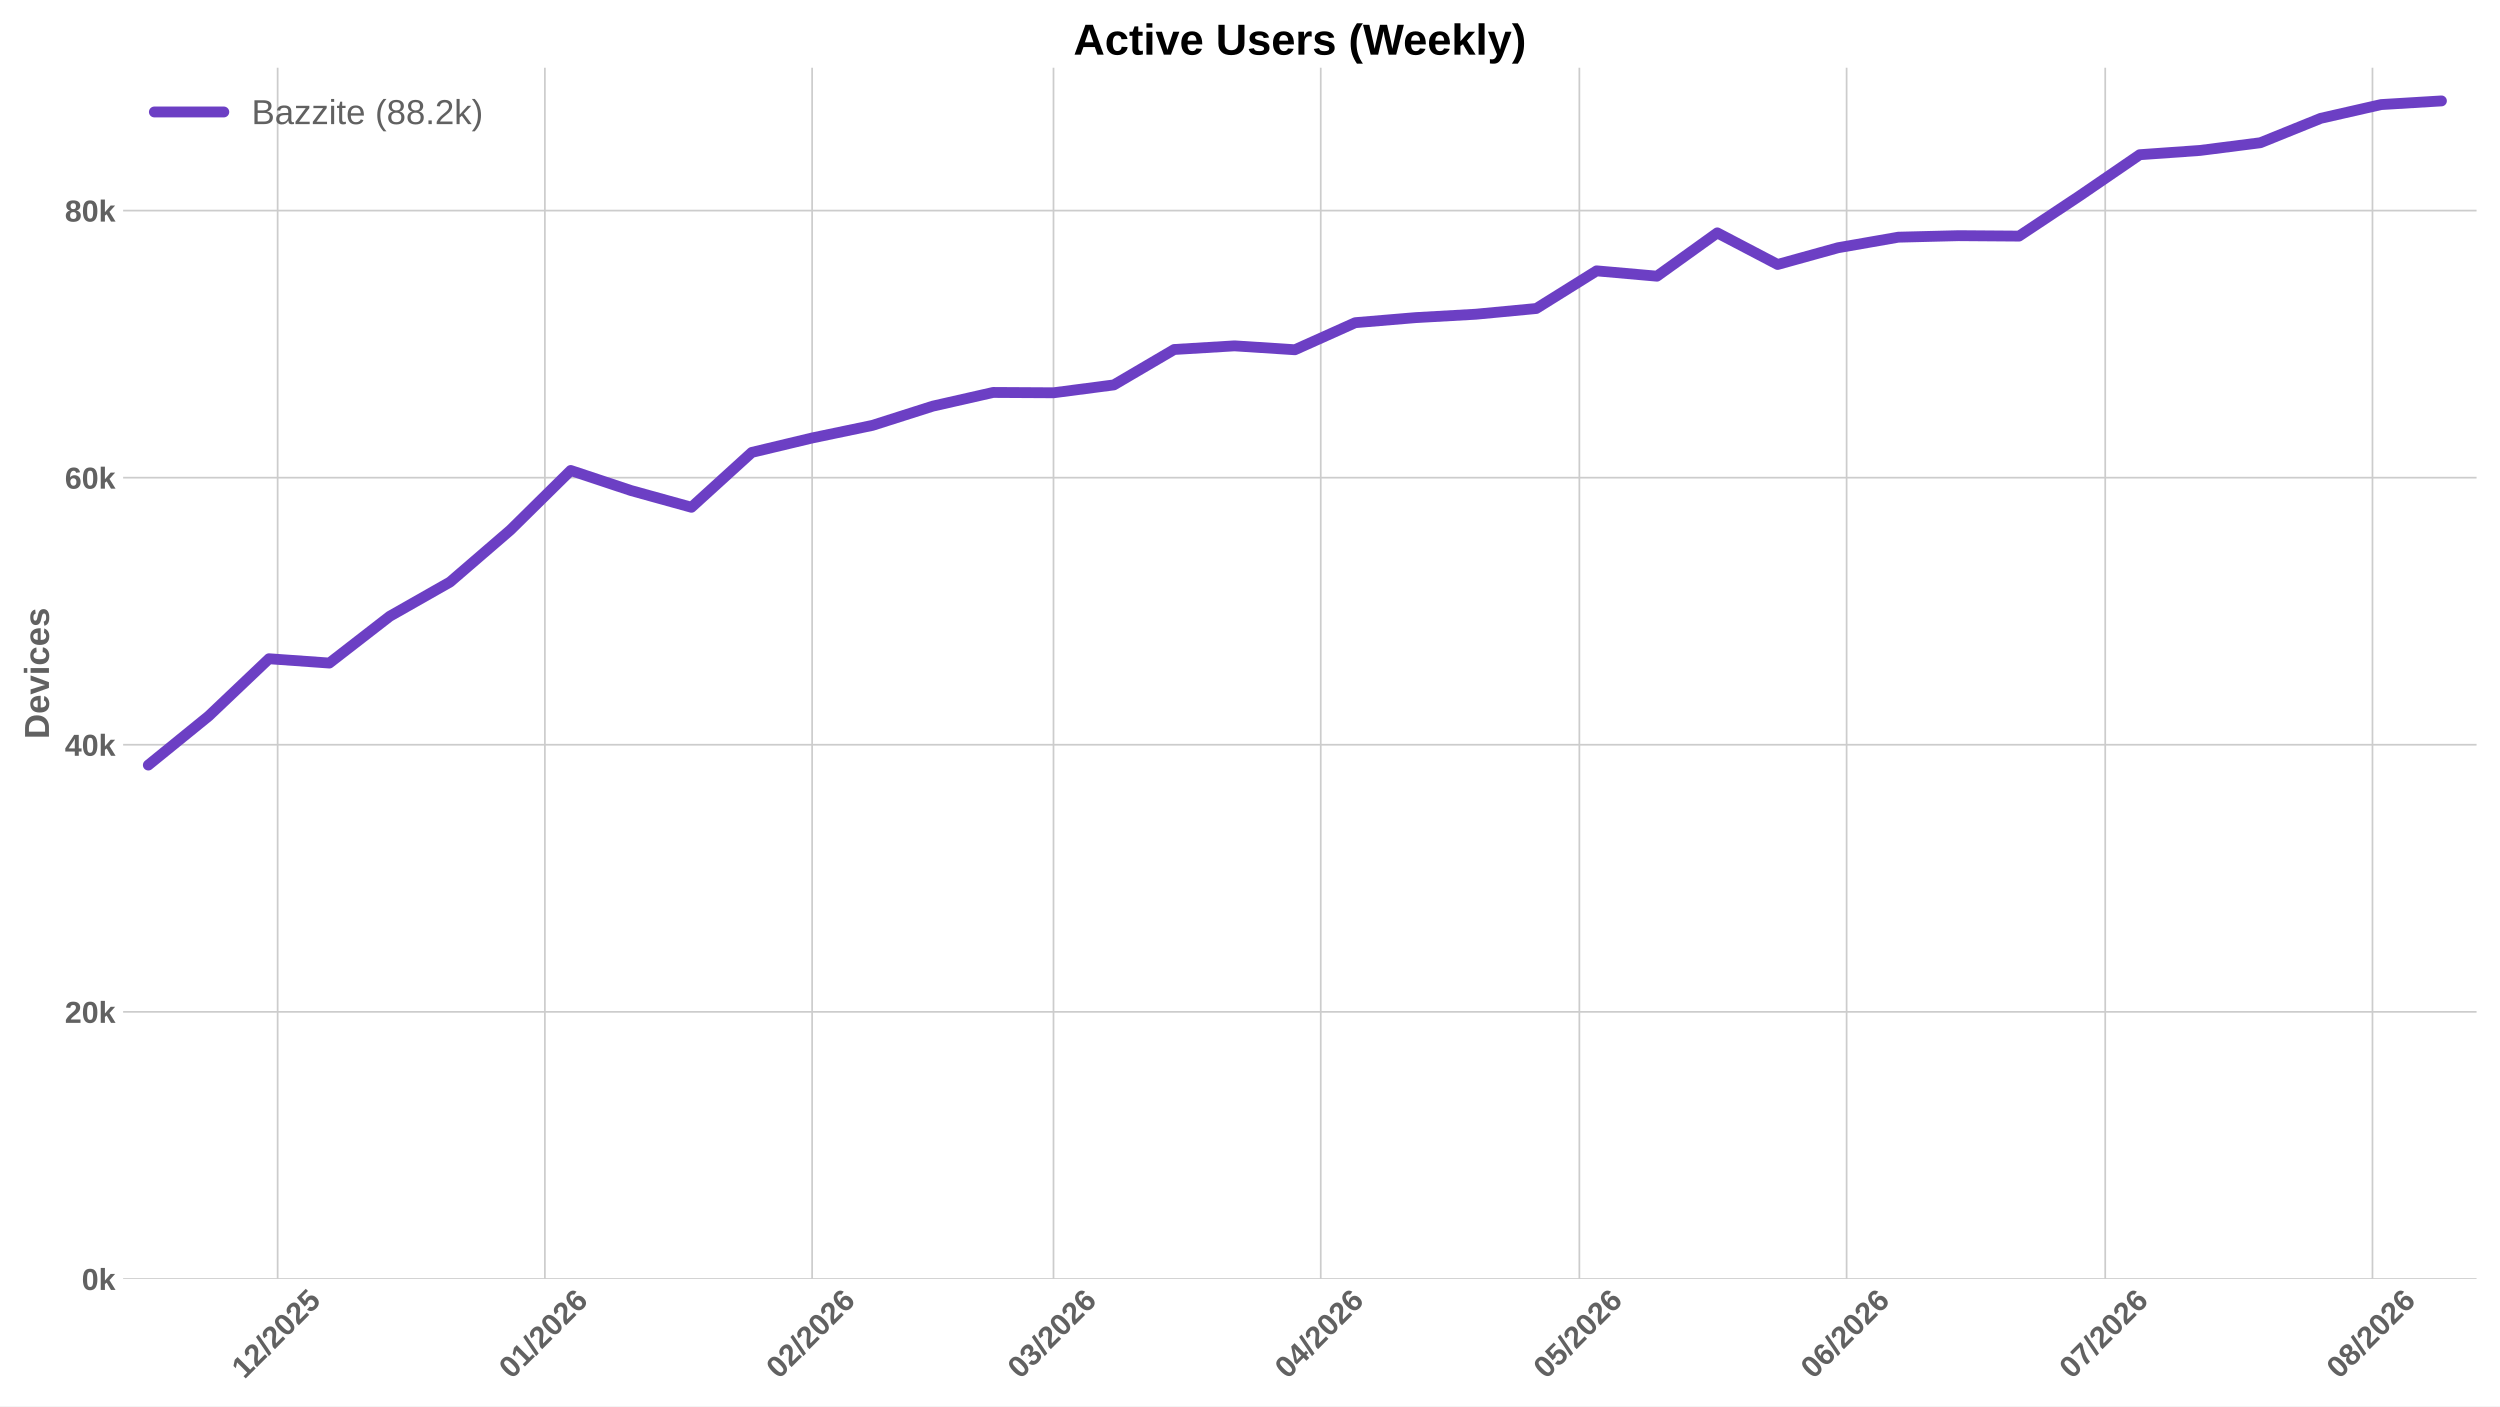
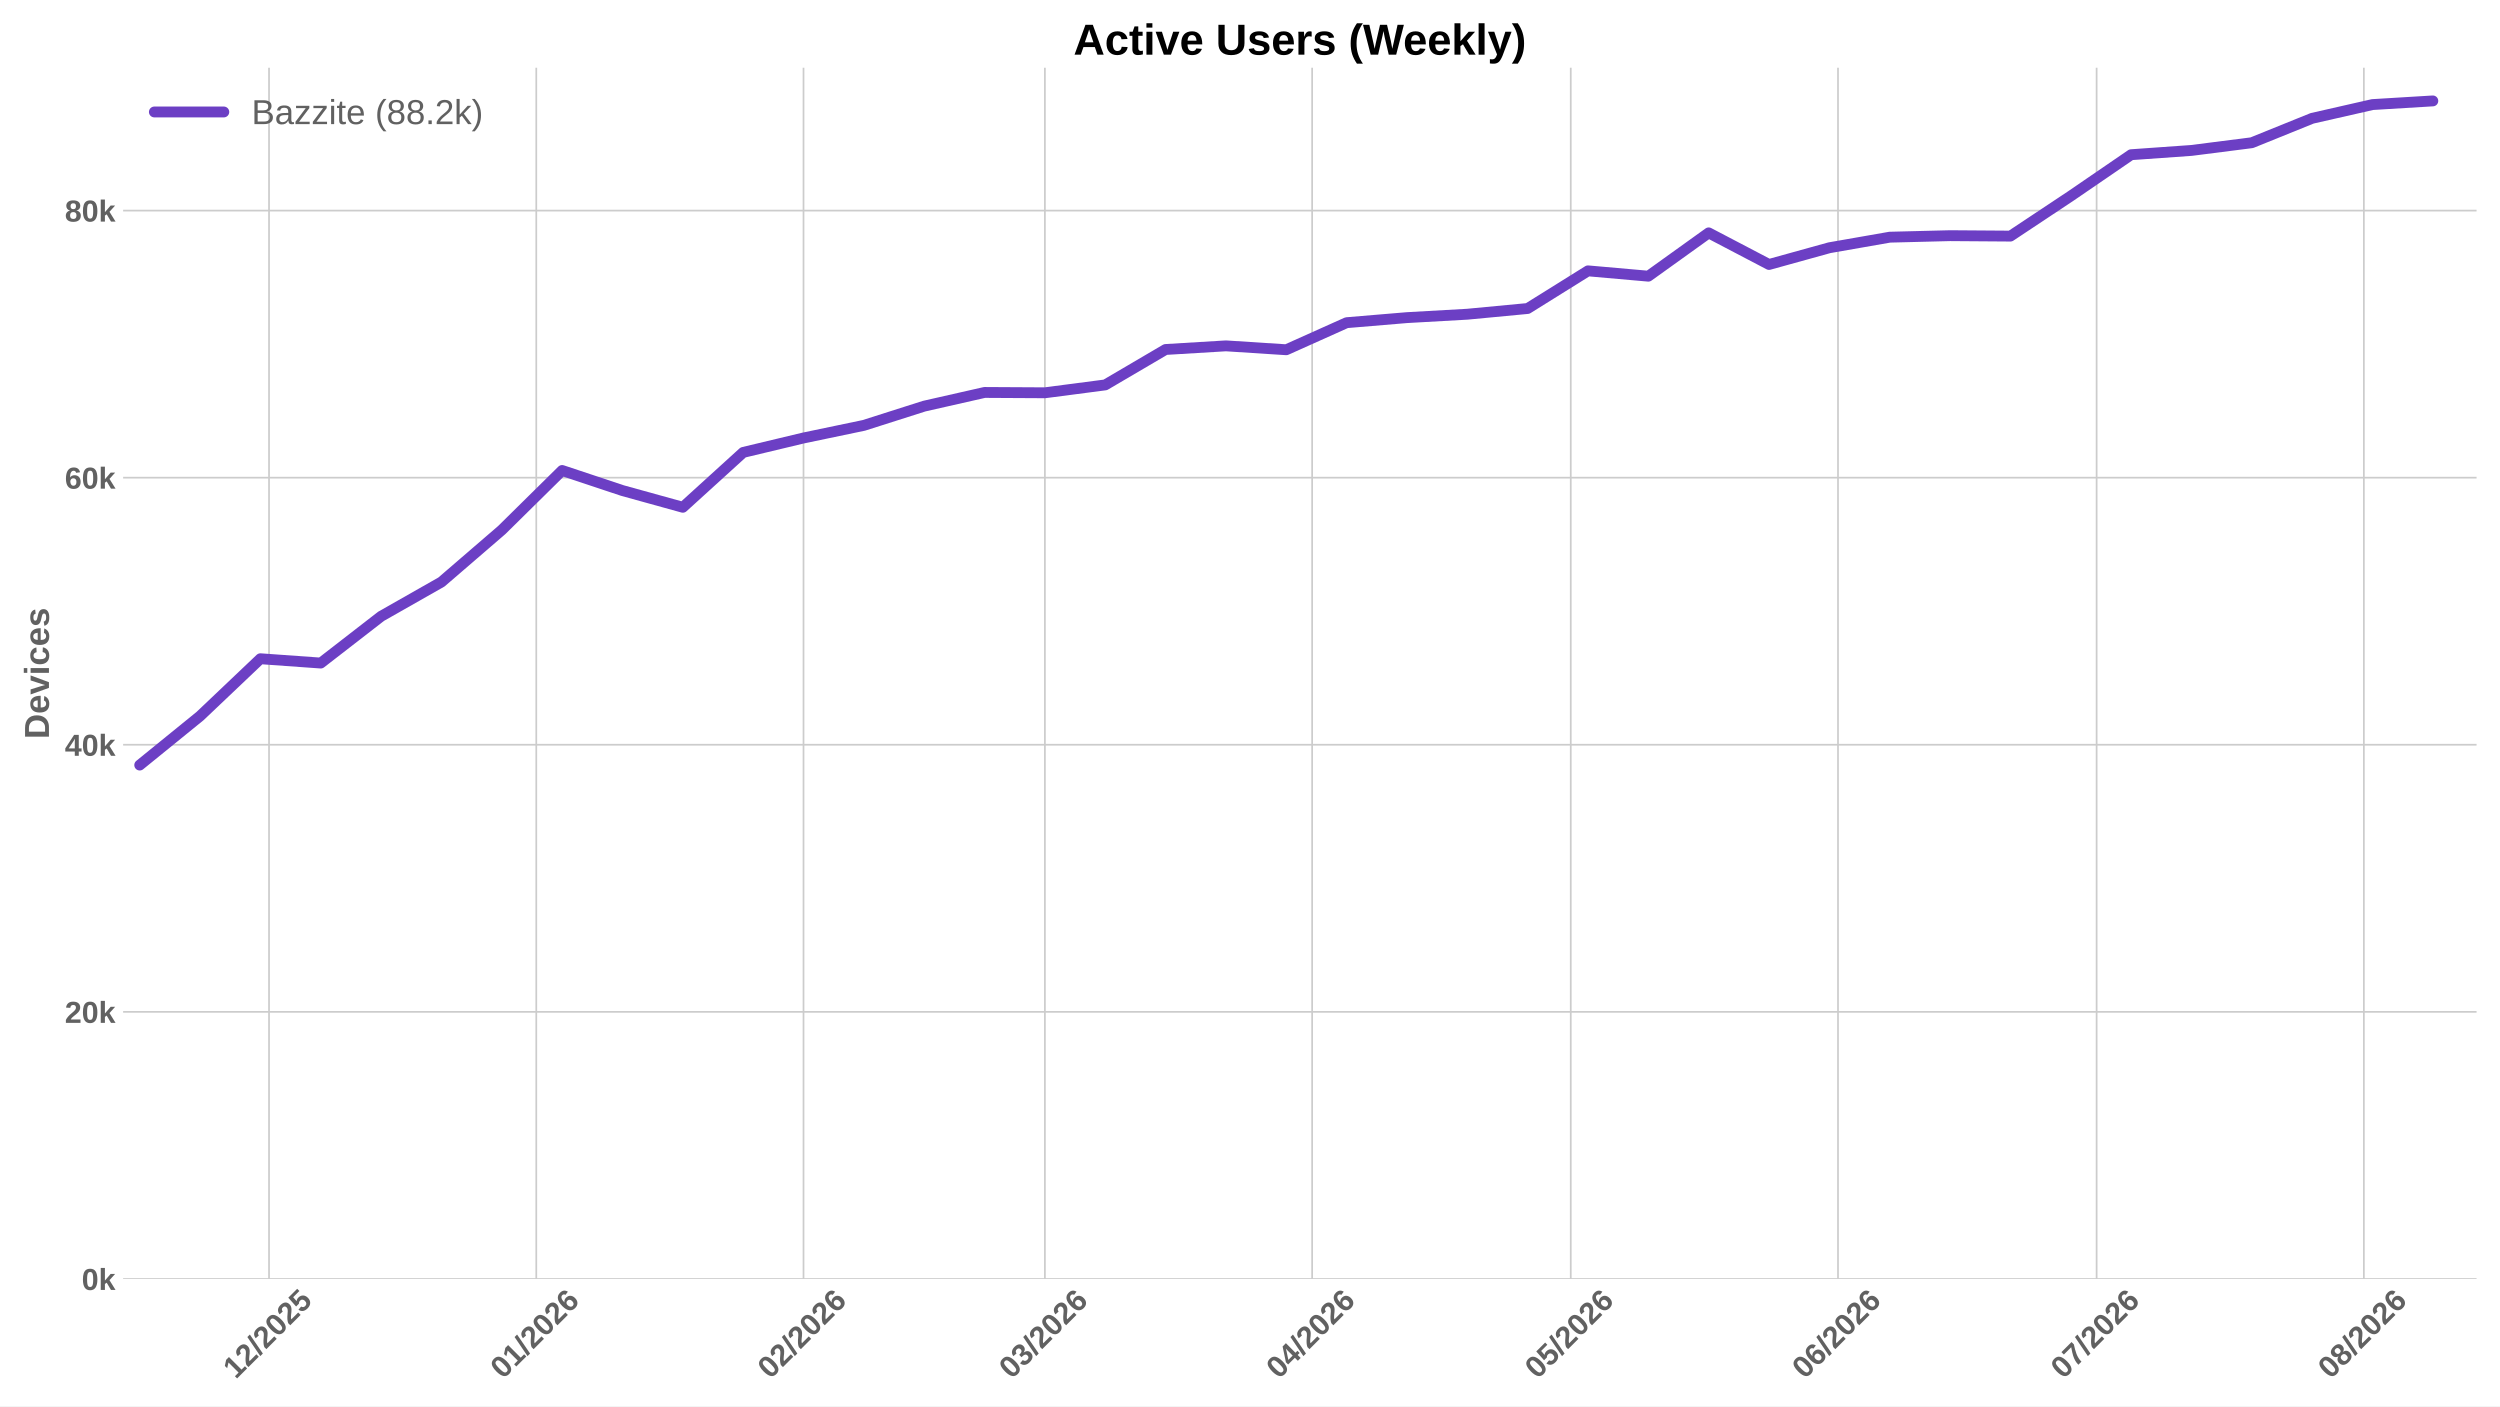
<svg xmlns="http://www.w3.org/2000/svg" xmlns:xlink="http://www.w3.org/1999/xlink" width="1152pt" height="648pt" viewBox="0 0 1152 648" version="1.1">
  <defs>
    <style type="text/css">*{stroke-linejoin: round; stroke-linecap: butt}</style>
  </defs>
  <g id="figure_1">
    <g id="patch_1">
      <path d="M 0 648  L 1152 648  L 1152 0  L 0 0  z " style="fill: #ffffff" />
    </g>
    <g id="axes_1">
      <g id="patch_2">
        <path d="M 56.73 589.343  L 1141.2 589.343  L 1141.2 31.2  L 56.73 31.2  z " style="fill: #ffffff" />
      </g>
      <g id="matplotlib.axis_1">
        <g id="xtick_1">
          <g id="line2d_1">
-             <path d="M 127.936 589.343  L 127.936 31.2  " clip-path="url(#p0c982f7b02)" style="fill: none; stroke: #cccccc; stroke-width: 0.8; stroke-linecap: round" />
+             <path d="M 123.97 589.343  L 123.97 31.2  " clip-path="url(#pde7a48fea5)" style="fill: none; stroke: #cccccc; stroke-width: 0.8; stroke-linecap: round" />
          </g>
          <g id="line2d_2" />
          <g id="text_1">
-             <g style="fill: #616161" transform="translate(112.6059 635.7977) rotate(-45) scale(0.14 -0.14)">
+             <g style="fill: #616161" transform="translate(108.6392 635.7977) rotate(-45) scale(0.14 -0.14)">
              <defs>
                <path id="LiberationSans-Bold-31" d="M 403 0  L 403 653  L 1494 653  L 1494 3656  L 438 2997  L 438 3688  L 1541 4403  L 2372 4403  L 2372 653  L 3381 653  L 3381 0  L 403 0  z " transform="scale(0.015625)" />
                <path id="LiberationSans-Bold-32" d="M 222 0  L 222 609  Q 394 988 711 1347  Q 1028 1706 1509 2097  Q 1972 2472 2158 2715  Q 2344 2959 2344 3194  Q 2344 3769 1766 3769  Q 1484 3769 1336 3617  Q 1188 3466 1144 3163  L 259 3213  Q 334 3825 717 4147  Q 1100 4469 1759 4469  Q 2472 4469 2853 4144  Q 3234 3819 3234 3231  Q 3234 2922 3112 2672  Q 2991 2422 2800 2211  Q 2609 2000 2376 1815  Q 2144 1631 1925 1456  Q 1706 1281 1526 1103  Q 1347 925 1259 722  L 3303 722  L 3303 0  L 222 0  z " transform="scale(0.015625)" />
                <path id="LiberationSans-Bold-2f" d="M 63 -128  L 972 4638  L 1716 4638  L 822 -128  L 63 -128  z " transform="scale(0.015625)" />
                <path id="LiberationSans-Bold-30" d="M 3297 2203  Q 3297 1088 2914 512  Q 2531 -63 1766 -63  Q 253 -63 253 2203  Q 253 2994 418 3494  Q 584 3994 915 4231  Q 1247 4469 1791 4469  Q 2572 4469 2934 3903  Q 3297 3338 3297 2203  z M 2416 2203  Q 2416 2813 2356 3150  Q 2297 3488 2165 3634  Q 2034 3781 1784 3781  Q 1519 3781 1383 3632  Q 1247 3484 1189 3148  Q 1131 2813 1131 2203  Q 1131 1600 1192 1261  Q 1253 922 1386 775  Q 1519 628 1772 628  Q 2022 628 2158 783  Q 2294 938 2355 1278  Q 2416 1619 2416 2203  z " transform="scale(0.015625)" />
                <path id="LiberationSans-Bold-35" d="M 3381 1466  Q 3381 766 2945 351  Q 2509 -63 1750 -63  Q 1088 -63 689 235  Q 291 534 197 1100  L 1075 1172  Q 1144 891 1319 762  Q 1494 634 1759 634  Q 2088 634 2283 843  Q 2478 1053 2478 1447  Q 2478 1794 2293 2001  Q 2109 2209 1778 2209  Q 1413 2209 1181 1925  L 325 1925  L 478 4403  L 3125 4403  L 3125 3750  L 1275 3750  L 1203 2638  Q 1522 2919 2000 2919  Q 2628 2919 3004 2528  Q 3381 2138 3381 1466  z " transform="scale(0.015625)" />
              </defs>
              <use xlink:href="#LiberationSans-Bold-31" />
              <use xlink:href="#LiberationSans-Bold-32" transform="translate(55.61523 0)" />
              <use xlink:href="#LiberationSans-Bold-2f" transform="translate(111.2305 0)" />
              <use xlink:href="#LiberationSans-Bold-32" transform="translate(139.0137 0)" />
              <use xlink:href="#LiberationSans-Bold-30" transform="translate(194.6289 0)" />
              <use xlink:href="#LiberationSans-Bold-32" transform="translate(250.2441 0)" />
              <use xlink:href="#LiberationSans-Bold-35" transform="translate(305.8594 0)" />
            </g>
          </g>
        </g>
        <g id="xtick_2">
          <g id="line2d_3">
-             <path d="M 251.081 589.343  L 251.081 31.2  " clip-path="url(#p0c982f7b02)" style="fill: none; stroke: #cccccc; stroke-width: 0.8; stroke-linecap: round" />
+             <path d="M 247.114 589.343  L 247.114 31.2  " clip-path="url(#pde7a48fea5)" style="fill: none; stroke: #cccccc; stroke-width: 0.8; stroke-linecap: round" />
          </g>
          <g id="line2d_4" />
          <g id="text_2">
-             <g style="fill: #616161" transform="translate(235.7508 635.7977) rotate(-45) scale(0.14 -0.14)">
+             <g style="fill: #616161" transform="translate(231.7842 635.7977) rotate(-45) scale(0.14 -0.14)">
              <defs>
                <path id="LiberationSans-Bold-36" d="M 3328 1441  Q 3328 738 2934 337  Q 2541 -63 1847 -63  Q 1069 -63 651 482  Q 234 1028 234 2100  Q 234 3278 657 3873  Q 1081 4469 1869 4469  Q 2428 4469 2751 4222  Q 3075 3975 3209 3456  L 2381 3341  Q 2263 3775 1850 3775  Q 1497 3775 1295 3422  Q 1094 3069 1094 2350  Q 1234 2584 1484 2709  Q 1734 2834 2050 2834  Q 2641 2834 2984 2459  Q 3328 2084 3328 1441  z M 2447 1416  Q 2447 1791 2273 1989  Q 2100 2188 1797 2188  Q 1506 2188 1331 2002  Q 1156 1816 1156 1509  Q 1156 1125 1339 873  Q 1522 622 1819 622  Q 2116 622 2281 833  Q 2447 1044 2447 1416  z " transform="scale(0.015625)" />
              </defs>
              <use xlink:href="#LiberationSans-Bold-30" />
              <use xlink:href="#LiberationSans-Bold-31" transform="translate(55.61523 0)" />
              <use xlink:href="#LiberationSans-Bold-2f" transform="translate(111.2305 0)" />
              <use xlink:href="#LiberationSans-Bold-32" transform="translate(139.0137 0)" />
              <use xlink:href="#LiberationSans-Bold-30" transform="translate(194.6289 0)" />
              <use xlink:href="#LiberationSans-Bold-32" transform="translate(250.2441 0)" />
              <use xlink:href="#LiberationSans-Bold-36" transform="translate(305.8594 0)" />
            </g>
          </g>
        </g>
        <g id="xtick_3">
          <g id="line2d_5">
-             <path d="M 374.226 589.343  L 374.226 31.2  " clip-path="url(#p0c982f7b02)" style="fill: none; stroke: #cccccc; stroke-width: 0.8; stroke-linecap: round" />
+             <path d="M 370.259 589.343  L 370.259 31.2  " clip-path="url(#pde7a48fea5)" style="fill: none; stroke: #cccccc; stroke-width: 0.8; stroke-linecap: round" />
          </g>
          <g id="line2d_6" />
          <g id="text_3">
-             <g style="fill: #616161" transform="translate(358.8958 635.7977) rotate(-45) scale(0.14 -0.14)">
+             <g style="fill: #616161" transform="translate(354.9291 635.7977) rotate(-45) scale(0.14 -0.14)">
              <use xlink:href="#LiberationSans-Bold-30" />
              <use xlink:href="#LiberationSans-Bold-32" transform="translate(55.61523 0)" />
              <use xlink:href="#LiberationSans-Bold-2f" transform="translate(111.2305 0)" />
              <use xlink:href="#LiberationSans-Bold-32" transform="translate(139.0137 0)" />
              <use xlink:href="#LiberationSans-Bold-30" transform="translate(194.6289 0)" />
              <use xlink:href="#LiberationSans-Bold-32" transform="translate(250.2441 0)" />
              <use xlink:href="#LiberationSans-Bold-36" transform="translate(305.8594 0)" />
            </g>
          </g>
        </g>
        <g id="xtick_4">
          <g id="line2d_7">
-             <path d="M 485.454 589.343  L 485.454 31.2  " clip-path="url(#p0c982f7b02)" style="fill: none; stroke: #cccccc; stroke-width: 0.8; stroke-linecap: round" />
+             <path d="M 481.487 589.343  L 481.487 31.2  " clip-path="url(#pde7a48fea5)" style="fill: none; stroke: #cccccc; stroke-width: 0.8; stroke-linecap: round" />
          </g>
          <g id="line2d_8" />
          <g id="text_4">
-             <g style="fill: #616161" transform="translate(470.1235 635.7977) rotate(-45) scale(0.14 -0.14)">
+             <g style="fill: #616161" transform="translate(466.1568 635.7977) rotate(-45) scale(0.14 -0.14)">
              <defs>
                <path id="LiberationSans-Bold-33" d="M 3328 1222  Q 3328 603 2922 265  Q 2516 -72 1766 -72  Q 1056 -72 637 254  Q 219 581 147 1197  L 1041 1275  Q 1125 641 1763 641  Q 2078 641 2253 797  Q 2428 953 2428 1275  Q 2428 1569 2215 1725  Q 2003 1881 1584 1881  L 1278 1881  L 1278 2591  L 1566 2591  Q 1944 2591 2134 2745  Q 2325 2900 2325 3188  Q 2325 3459 2173 3614  Q 2022 3769 1731 3769  Q 1459 3769 1292 3619  Q 1125 3469 1100 3194  L 222 3256  Q 291 3825 694 4147  Q 1097 4469 1747 4469  Q 2438 4469 2827 4158  Q 3216 3847 3216 3297  Q 3216 2884 2973 2618  Q 2731 2353 2275 2266  L 2275 2253  Q 2781 2194 3054 1920  Q 3328 1647 3328 1222  z " transform="scale(0.015625)" />
              </defs>
              <use xlink:href="#LiberationSans-Bold-30" />
              <use xlink:href="#LiberationSans-Bold-33" transform="translate(55.61523 0)" />
              <use xlink:href="#LiberationSans-Bold-2f" transform="translate(111.2305 0)" />
              <use xlink:href="#LiberationSans-Bold-32" transform="translate(139.0137 0)" />
              <use xlink:href="#LiberationSans-Bold-30" transform="translate(194.6289 0)" />
              <use xlink:href="#LiberationSans-Bold-32" transform="translate(250.2441 0)" />
              <use xlink:href="#LiberationSans-Bold-36" transform="translate(305.8594 0)" />
            </g>
          </g>
        </g>
        <g id="xtick_5">
          <g id="line2d_9">
-             <path d="M 608.599 589.343  L 608.599 31.2  " clip-path="url(#p0c982f7b02)" style="fill: none; stroke: #cccccc; stroke-width: 0.8; stroke-linecap: round" />
+             <path d="M 604.632 589.343  L 604.632 31.2  " clip-path="url(#pde7a48fea5)" style="fill: none; stroke: #cccccc; stroke-width: 0.8; stroke-linecap: round" />
          </g>
          <g id="line2d_10" />
          <g id="text_5">
-             <g style="fill: #616161" transform="translate(593.2684 635.7977) rotate(-45) scale(0.14 -0.14)">
+             <g style="fill: #616161" transform="translate(589.3018 635.7977) rotate(-45) scale(0.14 -0.14)">
              <defs>
                <path id="LiberationSans-Bold-34" d="M 2938 897  L 2938 0  L 2100 0  L 2100 897  L 97 897  L 97 1556  L 1956 4403  L 2938 4403  L 2938 1550  L 3525 1550  L 3525 897  L 2938 897  z M 2100 2991  Q 2100 3159 2111 3356  Q 2122 3553 2128 3609  Q 2047 3434 1834 3103  L 813 1550  L 2100 1550  L 2100 2991  z " transform="scale(0.015625)" />
              </defs>
              <use xlink:href="#LiberationSans-Bold-30" />
              <use xlink:href="#LiberationSans-Bold-34" transform="translate(55.61523 0)" />
              <use xlink:href="#LiberationSans-Bold-2f" transform="translate(111.2305 0)" />
              <use xlink:href="#LiberationSans-Bold-32" transform="translate(139.0137 0)" />
              <use xlink:href="#LiberationSans-Bold-30" transform="translate(194.6289 0)" />
              <use xlink:href="#LiberationSans-Bold-32" transform="translate(250.2441 0)" />
              <use xlink:href="#LiberationSans-Bold-36" transform="translate(305.8594 0)" />
            </g>
          </g>
        </g>
        <g id="xtick_6">
          <g id="line2d_11">
-             <path d="M 727.771 589.343  L 727.771 31.2  " clip-path="url(#p0c982f7b02)" style="fill: none; stroke: #cccccc; stroke-width: 0.8; stroke-linecap: round" />
+             <path d="M 723.805 589.343  L 723.805 31.2  " clip-path="url(#pde7a48fea5)" style="fill: none; stroke: #cccccc; stroke-width: 0.8; stroke-linecap: round" />
          </g>
          <g id="line2d_12" />
          <g id="text_6">
-             <g style="fill: #616161" transform="translate(712.4409 635.7977) rotate(-45) scale(0.14 -0.14)">
+             <g style="fill: #616161" transform="translate(708.4743 635.7977) rotate(-45) scale(0.14 -0.14)">
              <use xlink:href="#LiberationSans-Bold-30" />
              <use xlink:href="#LiberationSans-Bold-35" transform="translate(55.61523 0)" />
              <use xlink:href="#LiberationSans-Bold-2f" transform="translate(111.2305 0)" />
              <use xlink:href="#LiberationSans-Bold-32" transform="translate(139.0137 0)" />
              <use xlink:href="#LiberationSans-Bold-30" transform="translate(194.6289 0)" />
              <use xlink:href="#LiberationSans-Bold-32" transform="translate(250.2441 0)" />
              <use xlink:href="#LiberationSans-Bold-36" transform="translate(305.8594 0)" />
            </g>
          </g>
        </g>
        <g id="xtick_7">
          <g id="line2d_13">
-             <path d="M 850.916 589.343  L 850.916 31.2  " clip-path="url(#p0c982f7b02)" style="fill: none; stroke: #cccccc; stroke-width: 0.8; stroke-linecap: round" />
+             <path d="M 846.95 589.343  L 846.95 31.2  " clip-path="url(#pde7a48fea5)" style="fill: none; stroke: #cccccc; stroke-width: 0.8; stroke-linecap: round" />
          </g>
          <g id="line2d_14" />
          <g id="text_7">
-             <g style="fill: #616161" transform="translate(835.5859 635.7977) rotate(-45) scale(0.14 -0.14)">
+             <g style="fill: #616161" transform="translate(831.6192 635.7977) rotate(-45) scale(0.14 -0.14)">
              <use xlink:href="#LiberationSans-Bold-30" />
              <use xlink:href="#LiberationSans-Bold-36" transform="translate(55.61523 0)" />
              <use xlink:href="#LiberationSans-Bold-2f" transform="translate(111.2305 0)" />
              <use xlink:href="#LiberationSans-Bold-32" transform="translate(139.0137 0)" />
              <use xlink:href="#LiberationSans-Bold-30" transform="translate(194.6289 0)" />
              <use xlink:href="#LiberationSans-Bold-32" transform="translate(250.2441 0)" />
              <use xlink:href="#LiberationSans-Bold-36" transform="translate(305.8594 0)" />
            </g>
          </g>
        </g>
        <g id="xtick_8">
          <g id="line2d_15">
-             <path d="M 970.089 589.343  L 970.089 31.2  " clip-path="url(#p0c982f7b02)" style="fill: none; stroke: #cccccc; stroke-width: 0.8; stroke-linecap: round" />
+             <path d="M 966.122 589.343  L 966.122 31.2  " clip-path="url(#pde7a48fea5)" style="fill: none; stroke: #cccccc; stroke-width: 0.8; stroke-linecap: round" />
          </g>
          <g id="line2d_16" />
          <g id="text_8">
-             <g style="fill: #616161" transform="translate(954.7584 635.7977) rotate(-45) scale(0.14 -0.14)">
+             <g style="fill: #616161" transform="translate(950.7918 635.7977) rotate(-45) scale(0.14 -0.14)">
              <defs>
                <path id="LiberationSans-Bold-37" d="M 3278 3706  Q 2981 3238 2717 2797  Q 2453 2356 2256 1911  Q 2059 1466 1945 995  Q 1831 525 1831 0  L 916 0  Q 916 550 1059 1064  Q 1203 1578 1475 2111  Q 1747 2644 2463 3681  L 275 3681  L 275 4403  L 3278 4403  L 3278 3706  z " transform="scale(0.015625)" />
              </defs>
              <use xlink:href="#LiberationSans-Bold-30" />
              <use xlink:href="#LiberationSans-Bold-37" transform="translate(55.61523 0)" />
              <use xlink:href="#LiberationSans-Bold-2f" transform="translate(111.2305 0)" />
              <use xlink:href="#LiberationSans-Bold-32" transform="translate(139.0137 0)" />
              <use xlink:href="#LiberationSans-Bold-30" transform="translate(194.6289 0)" />
              <use xlink:href="#LiberationSans-Bold-32" transform="translate(250.2441 0)" />
              <use xlink:href="#LiberationSans-Bold-36" transform="translate(305.8594 0)" />
            </g>
          </g>
        </g>
        <g id="xtick_9">
          <g id="line2d_17">
-             <path d="M 1093.234 589.343  L 1093.234 31.2  " clip-path="url(#p0c982f7b02)" style="fill: none; stroke: #cccccc; stroke-width: 0.8; stroke-linecap: round" />
+             <path d="M 1089.267 589.343  L 1089.267 31.2  " clip-path="url(#pde7a48fea5)" style="fill: none; stroke: #cccccc; stroke-width: 0.8; stroke-linecap: round" />
          </g>
          <g id="line2d_18" />
          <g id="text_9">
-             <g style="fill: #616161" transform="translate(1077.903 635.7977) rotate(-45) scale(0.14 -0.14)">
+             <g style="fill: #616161" transform="translate(1073.937 635.7977) rotate(-45) scale(0.14 -0.14)">
              <defs>
                <path id="LiberationSans-Bold-38" d="M 3363 1241  Q 3363 622 2953 279  Q 2544 -63 1784 -63  Q 1031 -63 617 278  Q 203 619 203 1234  Q 203 1656 447 1945  Q 691 2234 1100 2303  L 1100 2316  Q 744 2394 525 2669  Q 306 2944 306 3303  Q 306 3844 689 4156  Q 1072 4469 1772 4469  Q 2488 4469 2870 4164  Q 3253 3859 3253 3297  Q 3253 2938 3036 2666  Q 2819 2394 2453 2322  L 2453 2309  Q 2878 2241 3120 1961  Q 3363 1681 3363 1241  z M 2350 3250  Q 2350 3563 2206 3708  Q 2063 3853 1772 3853  Q 1203 3853 1203 3250  Q 1203 2619 1778 2619  Q 2066 2619 2208 2766  Q 2350 2913 2350 3250  z M 2453 1313  Q 2453 2003 1766 2003  Q 1447 2003 1276 1822  Q 1106 1641 1106 1300  Q 1106 913 1275 734  Q 1444 556 1791 556  Q 2131 556 2292 734  Q 2453 913 2453 1313  z " transform="scale(0.015625)" />
              </defs>
              <use xlink:href="#LiberationSans-Bold-30" />
              <use xlink:href="#LiberationSans-Bold-38" transform="translate(55.61523 0)" />
              <use xlink:href="#LiberationSans-Bold-2f" transform="translate(111.2305 0)" />
              <use xlink:href="#LiberationSans-Bold-32" transform="translate(139.0137 0)" />
              <use xlink:href="#LiberationSans-Bold-30" transform="translate(194.6289 0)" />
              <use xlink:href="#LiberationSans-Bold-32" transform="translate(250.2441 0)" />
              <use xlink:href="#LiberationSans-Bold-36" transform="translate(305.8594 0)" />
            </g>
          </g>
        </g>
      </g>
      <g id="matplotlib.axis_2">
        <g id="ytick_1">
          <g id="line2d_19">
-             <path d="M 56.73 589.343  L 1141.2 589.343  " clip-path="url(#p0c982f7b02)" style="fill: none; stroke: #cccccc; stroke-width: 0.8; stroke-linecap: round" />
+             <path d="M 56.73 589.343  L 1141.2 589.343  " clip-path="url(#pde7a48fea5)" style="fill: none; stroke: #cccccc; stroke-width: 0.8; stroke-linecap: round" />
          </g>
          <g id="line2d_20" />
          <g id="text_10">
            <g style="fill: #616161" transform="translate(37.65937 594.416) scale(0.14 -0.14)">
              <defs>
                <path id="LiberationSans-Bold-6b" d="M 2606 0  L 1703 1531  L 1325 1269  L 1325 0  L 447 0  L 447 4638  L 1325 4638  L 1325 1981  L 2531 3381  L 3475 3381  L 2288 2063  L 3566 0  L 2606 0  z " transform="scale(0.015625)" />
              </defs>
              <use xlink:href="#LiberationSans-Bold-30" />
              <use xlink:href="#LiberationSans-Bold-6b" transform="translate(55.61523 0)" />
            </g>
          </g>
        </g>
        <g id="ytick_2">
          <g id="line2d_21">
-             <path d="M 56.73 466.265  L 1141.2 466.265  " clip-path="url(#p0c982f7b02)" style="fill: none; stroke: #cccccc; stroke-width: 0.8; stroke-linecap: round" />
+             <path d="M 56.73 466.265  L 1141.2 466.265  " clip-path="url(#pde7a48fea5)" style="fill: none; stroke: #cccccc; stroke-width: 0.8; stroke-linecap: round" />
          </g>
          <g id="line2d_22" />
          <g id="text_11">
            <g style="fill: #616161" transform="translate(29.87406 471.3381) scale(0.14 -0.14)">
              <use xlink:href="#LiberationSans-Bold-32" />
              <use xlink:href="#LiberationSans-Bold-30" transform="translate(55.61523 0)" />
              <use xlink:href="#LiberationSans-Bold-6b" transform="translate(111.2305 0)" />
            </g>
          </g>
        </g>
        <g id="ytick_3">
          <g id="line2d_23">
-             <path d="M 56.73 343.187  L 1141.2 343.187  " clip-path="url(#p0c982f7b02)" style="fill: none; stroke: #cccccc; stroke-width: 0.8; stroke-linecap: round" />
+             <path d="M 56.73 343.187  L 1141.2 343.187  " clip-path="url(#pde7a48fea5)" style="fill: none; stroke: #cccccc; stroke-width: 0.8; stroke-linecap: round" />
          </g>
          <g id="line2d_24" />
          <g id="text_12">
            <g style="fill: #616161" transform="translate(29.87406 348.2602) scale(0.14 -0.14)">
              <use xlink:href="#LiberationSans-Bold-34" />
              <use xlink:href="#LiberationSans-Bold-30" transform="translate(55.61523 0)" />
              <use xlink:href="#LiberationSans-Bold-6b" transform="translate(111.2305 0)" />
            </g>
          </g>
        </g>
        <g id="ytick_4">
          <g id="line2d_25">
-             <path d="M 56.73 220.109  L 1141.2 220.109  " clip-path="url(#p0c982f7b02)" style="fill: none; stroke: #cccccc; stroke-width: 0.8; stroke-linecap: round" />
+             <path d="M 56.73 220.109  L 1141.2 220.109  " clip-path="url(#pde7a48fea5)" style="fill: none; stroke: #cccccc; stroke-width: 0.8; stroke-linecap: round" />
          </g>
          <g id="line2d_26" />
          <g id="text_13">
            <g style="fill: #616161" transform="translate(29.87406 225.1823) scale(0.14 -0.14)">
              <use xlink:href="#LiberationSans-Bold-36" />
              <use xlink:href="#LiberationSans-Bold-30" transform="translate(55.61523 0)" />
              <use xlink:href="#LiberationSans-Bold-6b" transform="translate(111.2305 0)" />
            </g>
          </g>
        </g>
        <g id="ytick_5">
          <g id="line2d_27">
-             <path d="M 56.73 97.032  L 1141.2 97.032  " clip-path="url(#p0c982f7b02)" style="fill: none; stroke: #cccccc; stroke-width: 0.8; stroke-linecap: round" />
+             <path d="M 56.73 97.032  L 1141.2 97.032  " clip-path="url(#pde7a48fea5)" style="fill: none; stroke: #cccccc; stroke-width: 0.8; stroke-linecap: round" />
          </g>
          <g id="line2d_28" />
          <g id="text_14">
            <g style="fill: #616161" transform="translate(29.87406 102.1044) scale(0.14 -0.14)">
              <use xlink:href="#LiberationSans-Bold-38" />
              <use xlink:href="#LiberationSans-Bold-30" transform="translate(55.61523 0)" />
              <use xlink:href="#LiberationSans-Bold-6b" transform="translate(111.2305 0)" />
            </g>
          </g>
        </g>
        <g id="text_15">
          <g style="fill: #616161" transform="translate(22.55406 340.5153) rotate(-90) scale(0.16 -0.16)">
            <defs>
              <path id="LiberationSans-Bold-44" d="M 4353 2234  Q 4353 1553 4086 1045  Q 3819 538 3330 269  Q 2841 0 2209 0  L 428 0  L 428 4403  L 2022 4403  Q 3134 4403 3743 3842  Q 4353 3281 4353 2234  z M 3425 2234  Q 3425 2944 3056 3317  Q 2688 3691 2003 3691  L 1350 3691  L 1350 713  L 2131 713  Q 2725 713 3075 1122  Q 3425 1531 3425 2234  z " transform="scale(0.015625)" />
              <path id="LiberationSans-Bold-65" d="M 1831 -63  Q 1069 -63 659 389  Q 250 841 250 1706  Q 250 2544 665 2994  Q 1081 3444 1844 3444  Q 2572 3444 2956 2961  Q 3341 2478 3341 1547  L 3341 1522  L 1172 1522  Q 1172 1028 1355 776  Q 1538 525 1875 525  Q 2341 525 2463 928  L 3291 856  Q 2931 -63 1831 -63  z M 1831 2891  Q 1522 2891 1355 2675  Q 1188 2459 1178 2072  L 2491 2072  Q 2466 2481 2294 2686  Q 2122 2891 1831 2891  z " transform="scale(0.015625)" />
              <path id="LiberationSans-Bold-76" d="M 2284 0  L 1234 0  L 25 3381  L 953 3381  L 1544 1491  Q 1591 1334 1766 709  Q 1797 838 1894 1159  Q 1991 1481 2613 3381  L 3531 3381  L 2284 0  z " transform="scale(0.015625)" />
              <path id="LiberationSans-Bold-69" d="M 447 3991  L 447 4638  L 1325 4638  L 1325 3991  L 447 3991  z M 447 0  L 447 3381  L 1325 3381  L 1325 0  L 447 0  z " transform="scale(0.015625)" />
              <path id="LiberationSans-Bold-63" d="M 1856 -63  Q 1088 -63 669 395  Q 250 853 250 1672  Q 250 2509 672 2976  Q 1094 3444 1869 3444  Q 2466 3444 2856 3144  Q 3247 2844 3347 2316  L 2463 2272  Q 2425 2531 2275 2686  Q 2125 2841 1850 2841  Q 1172 2841 1172 1706  Q 1172 538 1863 538  Q 2113 538 2281 695  Q 2450 853 2491 1166  L 3372 1125  Q 3325 778 3123 506  Q 2922 234 2594 85  Q 2266 -63 1856 -63  z " transform="scale(0.015625)" />
              <path id="LiberationSans-Bold-73" d="M 3297 988  Q 3297 497 2895 217  Q 2494 -63 1784 -63  Q 1088 -63 717 157  Q 347 378 225 844  L 997 959  Q 1063 719 1223 619  Q 1384 519 1784 519  Q 2153 519 2322 612  Q 2491 706 2491 906  Q 2491 1069 2355 1164  Q 2219 1259 1894 1325  Q 1150 1472 890 1598  Q 631 1725 495 1926  Q 359 2128 359 2422  Q 359 2906 732 3176  Q 1106 3447 1791 3447  Q 2394 3447 2761 3212  Q 3128 2978 3219 2534  L 2441 2453  Q 2403 2659 2256 2761  Q 2109 2863 1791 2863  Q 1478 2863 1322 2783  Q 1166 2703 1166 2516  Q 1166 2369 1286 2283  Q 1406 2197 1691 2141  Q 2088 2059 2395 1973  Q 2703 1888 2889 1769  Q 3075 1650 3186 1464  Q 3297 1278 3297 988  z " transform="scale(0.015625)" />
            </defs>
            <use xlink:href="#LiberationSans-Bold-44" />
            <use xlink:href="#LiberationSans-Bold-65" transform="translate(72.2168 0)" />
            <use xlink:href="#LiberationSans-Bold-76" transform="translate(127.832 0)" />
            <use xlink:href="#LiberationSans-Bold-69" transform="translate(183.4473 0)" />
            <use xlink:href="#LiberationSans-Bold-63" transform="translate(211.2305 0)" />
            <use xlink:href="#LiberationSans-Bold-65" transform="translate(266.8457 0)" />
            <use xlink:href="#LiberationSans-Bold-73" transform="translate(322.4609 0)" />
          </g>
        </g>
      </g>
      <g id="line2d_29">
-         <path d="M 68.35 352.541  L 96.157 329.957  L 123.964 303.55  L 151.771 305.538  L 179.578 283.987  L 207.385 268.19  L 235.191 244.227  L 262.998 216.799  L 290.805 226.054  L 318.612 233.753  L 346.419 208.472  L 374.226 201.82  L 402.033 196.011  L 429.84 187.149  L 457.647 180.841  L 485.454 180.995  L 513.261 177.365  L 541.068 161.044  L 568.875 159.371  L 596.681 161.167  L 624.488 148.694  L 652.295 146.361  L 680.102 144.792  L 707.909 142.158  L 735.716 124.81  L 763.523 127.266  L 791.33 107.309  L 819.137 121.869  L 846.944 114.164  L 874.751 109.296  L 902.558 108.595  L 930.365 108.798  L 958.171 90.33  L 985.978 71.29  L 1013.785 69.321  L 1041.592 65.77  L 1069.399 54.52  L 1097.206 48.188  L 1125.013 46.502  " clip-path="url(#p0c982f7b02)" style="fill: none; stroke: #6c3fc4; stroke-width: 5; stroke-linecap: round" />
+         <path d="M 64.383 352.541  L 92.19 329.957  L 119.997 303.55  L 147.804 305.538  L 175.611 283.987  L 203.418 268.19  L 231.225 244.227  L 259.032 216.799  L 286.839 226.054  L 314.646 233.753  L 342.452 208.472  L 370.259 201.82  L 398.066 196.011  L 425.873 187.149  L 453.68 180.841  L 481.487 180.995  L 509.294 177.365  L 537.101 161.044  L 564.908 159.371  L 592.715 161.167  L 620.522 148.694  L 648.329 146.361  L 676.136 144.792  L 703.942 142.158  L 731.749 124.81  L 759.556 127.266  L 787.363 107.309  L 815.17 121.869  L 842.977 114.164  L 870.784 109.296  L 898.591 108.595  L 926.398 108.798  L 954.205 90.33  L 982.012 71.29  L 1009.819 69.321  L 1037.626 65.77  L 1065.432 54.52  L 1093.239 48.188  L 1121.046 46.502  " clip-path="url(#pde7a48fea5)" style="fill: none; stroke: #6c3fc4; stroke-width: 5; stroke-linecap: round" />
      </g>
      <g id="patch_3">
        <path d="M 56.73 589.343  L 56.73 31.2  " style="fill: none" />
      </g>
      <g id="patch_4">
        <path d="M 1141.2 589.343  L 1141.2 31.2  " style="fill: none" />
      </g>
      <g id="patch_5">
        <path d="M 56.73 589.343  L 1141.2 589.343  " style="fill: none" />
      </g>
      <g id="patch_6">
        <path d="M 56.73 31.2  L 1141.2 31.2  " style="fill: none" />
      </g>
      <g id="text_16">
        <g transform="translate(494.6541 25.2) scale(0.2 -0.2)">
          <defs>
            <path id="LiberationSans-Bold-41" d="M 3541 0  L 3150 1125  L 1472 1125  L 1081 0  L 159 0  L 1766 4403  L 2853 4403  L 4453 0  L 3541 0  z M 2309 3725  L 2291 3656  Q 2259 3544 2215 3400  Q 2172 3256 1678 1819  L 2944 1819  L 2509 3084  L 2375 3509  L 2309 3725  z " transform="scale(0.015625)" />
            <path id="LiberationSans-Bold-74" d="M 1313 -56  Q 925 -56 715 155  Q 506 366 506 794  L 506 2788  L 78 2788  L 78 3381  L 550 3381  L 825 4175  L 1375 4175  L 1375 3381  L 2016 3381  L 2016 2788  L 1375 2788  L 1375 1031  Q 1375 784 1469 667  Q 1563 550 1759 550  Q 1863 550 2053 594  L 2053 50  Q 1728 -56 1313 -56  z " transform="scale(0.015625)" />
            <path id="LiberationSans-Bold-20" transform="scale(0.015625)" />
            <path id="LiberationSans-Bold-55" d="M 2259 -63  Q 1350 -63 867 381  Q 384 825 384 1650  L 384 4403  L 1306 4403  L 1306 1722  Q 1306 1200 1554 929  Q 1803 659 2284 659  Q 2778 659 3043 942  Q 3309 1225 3309 1753  L 3309 4403  L 4231 4403  L 4231 1697  Q 4231 859 3714 398  Q 3197 -63 2259 -63  z " transform="scale(0.015625)" />
            <path id="LiberationSans-Bold-72" d="M 447 0  L 447 2588  Q 447 2866 439 3052  Q 431 3238 422 3381  L 1259 3381  Q 1269 3325 1284 3039  Q 1300 2753 1300 2659  L 1313 2659  Q 1441 3016 1541 3161  Q 1641 3306 1778 3376  Q 1916 3447 2122 3447  Q 2291 3447 2394 3400  L 2394 2666  Q 2181 2713 2019 2713  Q 1691 2713 1508 2447  Q 1325 2181 1325 1659  L 1325 0  L 447 0  z " transform="scale(0.015625)" />
            <path id="LiberationSans-Bold-28" d="M 1247 -1328  Q 756 -622 537 81  Q 319 784 319 1659  Q 319 2531 537 3232  Q 756 3934 1247 4638  L 2125 4638  Q 1631 3925 1407 3219  Q 1184 2513 1184 1656  Q 1184 803 1406 101  Q 1628 -600 2125 -1328  L 1247 -1328  z " transform="scale(0.015625)" />
            <path id="LiberationSans-Bold-57" d="M 4897 0  L 3803 0  L 3206 2547  Q 3097 2997 3022 3488  Q 2947 3078 2900 2864  Q 2853 2650 2234 0  L 1141 0  L 6 4403  L 941 4403  L 1578 1559  L 1722 872  Q 1809 1306 1892 1701  Q 1975 2097 2516 4403  L 3547 4403  L 4103 2059  Q 4169 1797 4325 872  L 4403 1234  L 4569 1953  L 5100 4403  L 6034 4403  L 4897 0  z " transform="scale(0.015625)" />
            <path id="LiberationSans-Bold-6c" d="M 447 0  L 447 4638  L 1325 4638  L 1325 0  L 447 0  z " transform="scale(0.015625)" />
            <path id="LiberationSans-Bold-79" d="M 884 -1328  Q 569 -1328 331 -1288  L 331 -663  Q 497 -688 634 -688  Q 822 -688 945 -628  Q 1069 -569 1167 -431  Q 1266 -294 1388 34  L 50 3381  L 978 3381  L 1509 1797  Q 1634 1456 1825 753  L 1903 1050  L 2106 1784  L 2606 3381  L 3525 3381  L 2188 -178  Q 1919 -828 1630 -1078  Q 1341 -1328 884 -1328  z " transform="scale(0.015625)" />
            <path id="LiberationSans-Bold-29" d="M 6 -1328  Q 506 -597 726 101  Q 947 800 947 1656  Q 947 2516 722 3223  Q 497 3931 6 4638  L 884 4638  Q 1378 3928 1595 3225  Q 1813 2522 1813 1659  Q 1813 791 1595 87  Q 1378 -616 884 -1328  L 6 -1328  z " transform="scale(0.015625)" />
          </defs>
          <use xlink:href="#LiberationSans-Bold-41" />
          <use xlink:href="#LiberationSans-Bold-63" transform="translate(72.2168 0)" />
          <use xlink:href="#LiberationSans-Bold-74" transform="translate(127.832 0)" />
          <use xlink:href="#LiberationSans-Bold-69" transform="translate(161.1328 0)" />
          <use xlink:href="#LiberationSans-Bold-76" transform="translate(188.916 0)" />
          <use xlink:href="#LiberationSans-Bold-65" transform="translate(244.5312 0)" />
          <use xlink:href="#LiberationSans-Bold-20" transform="translate(300.1465 0)" />
          <use xlink:href="#LiberationSans-Bold-55" transform="translate(327.9297 0)" />
          <use xlink:href="#LiberationSans-Bold-73" transform="translate(400.1465 0)" />
          <use xlink:href="#LiberationSans-Bold-65" transform="translate(455.7617 0)" />
          <use xlink:href="#LiberationSans-Bold-72" transform="translate(511.377 0)" />
          <use xlink:href="#LiberationSans-Bold-73" transform="translate(550.293 0)" />
          <use xlink:href="#LiberationSans-Bold-20" transform="translate(605.9082 0)" />
          <use xlink:href="#LiberationSans-Bold-28" transform="translate(633.6914 0)" />
          <use xlink:href="#LiberationSans-Bold-57" transform="translate(666.9922 0)" />
          <use xlink:href="#LiberationSans-Bold-65" transform="translate(759.627 0)" />
          <use xlink:href="#LiberationSans-Bold-65" transform="translate(815.2422 0)" />
          <use xlink:href="#LiberationSans-Bold-6b" transform="translate(870.8574 0)" />
          <use xlink:href="#LiberationSans-Bold-6c" transform="translate(926.4727 0)" />
          <use xlink:href="#LiberationSans-Bold-79" transform="translate(954.2559 0)" />
          <use xlink:href="#LiberationSans-Bold-29" transform="translate(1009.871 0)" />
        </g>
      </g>
      <g id="legend_1">
        <g id="line2d_30">
          <path d="M 71.13 51.595  L 87.13 51.595  L 103.13 51.595  " style="fill: none; stroke: #6c3fc4; stroke-width: 5; stroke-linecap: round" />
        </g>
        <g id="text_17">
          <g style="fill: #616161" transform="translate(115.93 57.195) scale(0.16 -0.16)">
            <defs>
              <path id="LiberationSans-42" d="M 3931 1241  Q 3931 653 3503 326  Q 3075 0 2313 0  L 525 0  L 525 4403  L 2125 4403  Q 3675 4403 3675 3334  Q 3675 2944 3456 2678  Q 3238 2413 2838 2322  Q 3363 2259 3647 1970  Q 3931 1681 3931 1241  z M 3075 3263  Q 3075 3619 2831 3772  Q 2588 3925 2125 3925  L 1122 3925  L 1122 2531  L 2125 2531  Q 2603 2531 2839 2711  Q 3075 2891 3075 3263  z M 3328 1288  Q 3328 2066 2234 2066  L 1122 2066  L 1122 478  L 2281 478  Q 2828 478 3078 681  Q 3328 884 3328 1288  z " transform="scale(0.015625)" />
              <path id="LiberationSans-61" d="M 1294 -63  Q 784 -63 528 206  Q 272 475 272 944  Q 272 1469 617 1750  Q 963 2031 1731 2050  L 2491 2063  L 2491 2247  Q 2491 2659 2316 2837  Q 2141 3016 1766 3016  Q 1388 3016 1216 2887  Q 1044 2759 1009 2478  L 422 2531  Q 566 3444 1778 3444  Q 2416 3444 2737 3151  Q 3059 2859 3059 2306  L 3059 850  Q 3059 600 3125 473  Q 3191 347 3375 347  Q 3456 347 3559 369  L 3559 19  Q 3347 -31 3125 -31  Q 2813 -31 2670 133  Q 2528 297 2509 647  L 2491 647  Q 2275 259 1989 98  Q 1703 -63 1294 -63  z M 1422 359  Q 1731 359 1972 500  Q 2213 641 2352 886  Q 2491 1131 2491 1391  L 2491 1669  L 1875 1656  Q 1478 1650 1273 1575  Q 1069 1500 959 1344  Q 850 1188 850 934  Q 850 659 998 509  Q 1147 359 1422 359  z " transform="scale(0.015625)" />
              <path id="LiberationSans-7a" d="M 259 0  L 259 428  L 2150 2947  L 366 2947  L 366 3381  L 2816 3381  L 2816 2953  L 922 434  L 2881 434  L 2881 0  L 259 0  z " transform="scale(0.015625)" />
              <path id="LiberationSans-69" d="M 428 4100  L 428 4638  L 991 4638  L 991 4100  L 428 4100  z M 428 0  L 428 3381  L 991 3381  L 991 0  L 428 0  z " transform="scale(0.015625)" />
              <path id="LiberationSans-74" d="M 1731 25  Q 1453 -50 1163 -50  Q 488 -50 488 716  L 488 2972  L 97 2972  L 97 3381  L 509 3381  L 675 4138  L 1050 4138  L 1050 3381  L 1675 3381  L 1675 2972  L 1050 2972  L 1050 838  Q 1050 594 1129 495  Q 1209 397 1406 397  Q 1519 397 1731 441  L 1731 25  z " transform="scale(0.015625)" />
              <path id="LiberationSans-65" d="M 863 1572  Q 863 991 1103 675  Q 1344 359 1806 359  Q 2172 359 2392 506  Q 2613 653 2691 878  L 3184 738  Q 2881 -63 1806 -63  Q 1056 -63 664 384  Q 272 831 272 1713  Q 272 2550 664 2997  Q 1056 3444 1784 3444  Q 3275 3444 3275 1647  L 3275 1572  L 863 1572  z M 2694 2003  Q 2647 2538 2422 2783  Q 2197 3028 1775 3028  Q 1366 3028 1127 2754  Q 888 2481 869 2003  L 2694 2003  z " transform="scale(0.015625)" />
              <path id="LiberationSans-20" transform="scale(0.015625)" />
              <path id="LiberationSans-28" d="M 397 1663  Q 397 2566 680 3284  Q 963 4003 1550 4638  L 2094 4638  Q 1509 3988 1236 3256  Q 963 2525 963 1656  Q 963 791 1233 62  Q 1503 -666 2094 -1325  L 1550 -1325  Q 959 -688 678 32  Q 397 753 397 1650  L 397 1663  z " transform="scale(0.015625)" />
              <path id="LiberationSans-38" d="M 3281 1228  Q 3281 619 2893 278  Q 2506 -63 1781 -63  Q 1075 -63 676 271  Q 278 606 278 1222  Q 278 1653 525 1947  Q 772 2241 1156 2303  L 1156 2316  Q 797 2400 589 2681  Q 381 2963 381 3341  Q 381 3844 757 4156  Q 1134 4469 1769 4469  Q 2419 4469 2795 4162  Q 3172 3856 3172 3334  Q 3172 2956 2962 2675  Q 2753 2394 2391 2322  L 2391 2309  Q 2813 2241 3047 1952  Q 3281 1663 3281 1228  z M 2588 3303  Q 2588 4050 1769 4050  Q 1372 4050 1164 3862  Q 956 3675 956 3303  Q 956 2925 1170 2726  Q 1384 2528 1775 2528  Q 2172 2528 2380 2711  Q 2588 2894 2588 3303  z M 2697 1281  Q 2697 1691 2453 1898  Q 2209 2106 1769 2106  Q 1341 2106 1100 1882  Q 859 1659 859 1269  Q 859 359 1788 359  Q 2247 359 2472 579  Q 2697 800 2697 1281  z " transform="scale(0.015625)" />
              <path id="LiberationSans-2e" d="M 584 0  L 584 684  L 1194 684  L 1194 0  L 584 0  z " transform="scale(0.015625)" />
              <path id="LiberationSans-32" d="M 322 0  L 322 397  Q 481 763 711 1042  Q 941 1322 1194 1548  Q 1447 1775 1695 1969  Q 1944 2163 2144 2356  Q 2344 2550 2467 2762  Q 2591 2975 2591 3244  Q 2591 3606 2378 3806  Q 2166 4006 1788 4006  Q 1428 4006 1195 3811  Q 963 3616 922 3263  L 347 3316  Q 409 3844 795 4156  Q 1181 4469 1788 4469  Q 2453 4469 2811 4155  Q 3169 3841 3169 3263  Q 3169 3006 3051 2753  Q 2934 2500 2703 2247  Q 2472 1994 1819 1463  Q 1459 1169 1246 933  Q 1034 697 941 478  L 3238 478  L 3238 0  L 322 0  z " transform="scale(0.015625)" />
              <path id="LiberationSans-6b" d="M 2550 0  L 1406 1544  L 994 1203  L 994 0  L 431 0  L 431 4638  L 994 4638  L 994 1741  L 2478 3381  L 3138 3381  L 1766 1928  L 3209 0  L 2550 0  z " transform="scale(0.015625)" />
              <path id="LiberationSans-29" d="M 1734 1650  Q 1734 747 1451 28  Q 1169 -691 581 -1325  L 38 -1325  Q 625 -669 897 57  Q 1169 784 1169 1656  Q 1169 2528 895 3256  Q 622 3984 38 4638  L 581 4638  Q 1172 4000 1453 3279  Q 1734 2559 1734 1663  L 1734 1650  z " transform="scale(0.015625)" />
            </defs>
            <use xlink:href="#LiberationSans-42" />
            <use xlink:href="#LiberationSans-61" transform="translate(66.69922 0)" />
            <use xlink:href="#LiberationSans-7a" transform="translate(122.3145 0)" />
            <use xlink:href="#LiberationSans-7a" transform="translate(172.3145 0)" />
            <use xlink:href="#LiberationSans-69" transform="translate(222.3145 0)" />
            <use xlink:href="#LiberationSans-74" transform="translate(244.5312 0)" />
            <use xlink:href="#LiberationSans-65" transform="translate(272.3145 0)" />
            <use xlink:href="#LiberationSans-20" transform="translate(327.9297 0)" />
            <use xlink:href="#LiberationSans-28" transform="translate(355.7129 0)" />
            <use xlink:href="#LiberationSans-38" transform="translate(389.0137 0)" />
            <use xlink:href="#LiberationSans-38" transform="translate(444.6289 0)" />
            <use xlink:href="#LiberationSans-2e" transform="translate(500.2441 0)" />
            <use xlink:href="#LiberationSans-32" transform="translate(528.0273 0)" />
            <use xlink:href="#LiberationSans-6b" transform="translate(583.6426 0)" />
            <use xlink:href="#LiberationSans-29" transform="translate(633.6426 0)" />
          </g>
        </g>
      </g>
    </g>
  </g>
  <defs>
-     <clipPath id="p0c982f7b02">
+     <clipPath id="pde7a48fea5">
      <rect x="56.73" y="31.2" width="1084.47" height="558.143" />
    </clipPath>
  </defs>
</svg>
